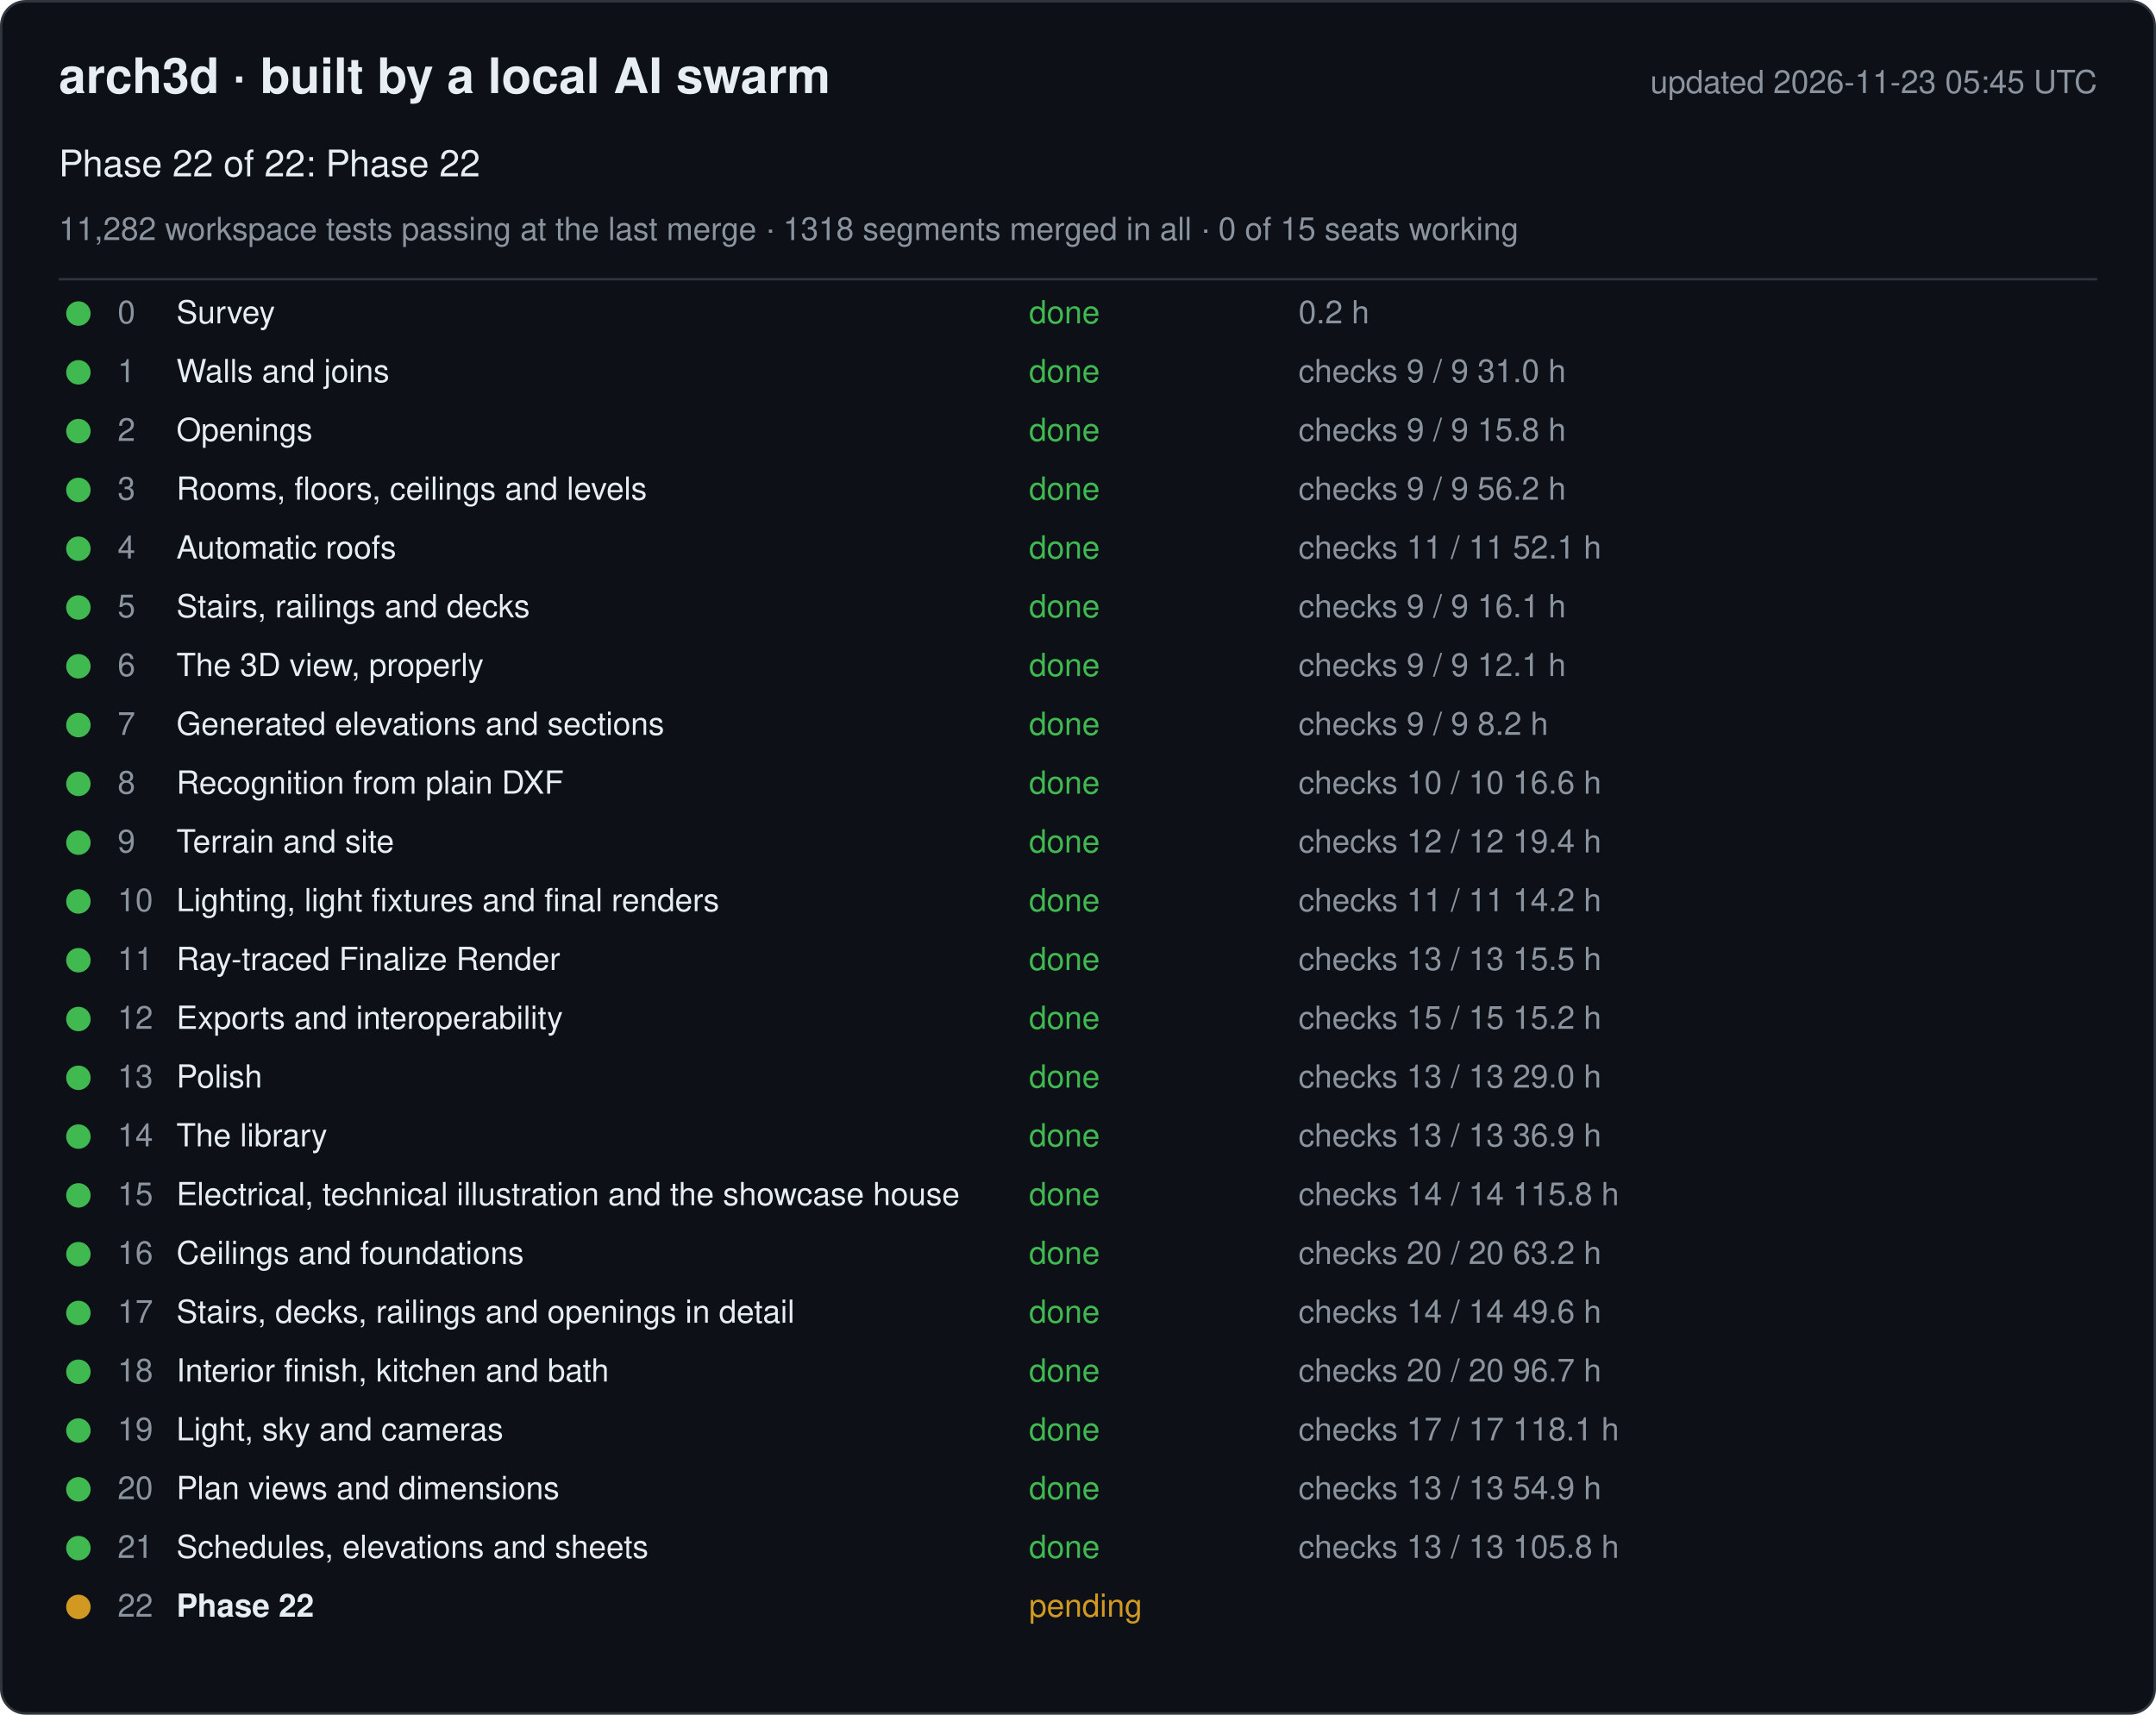
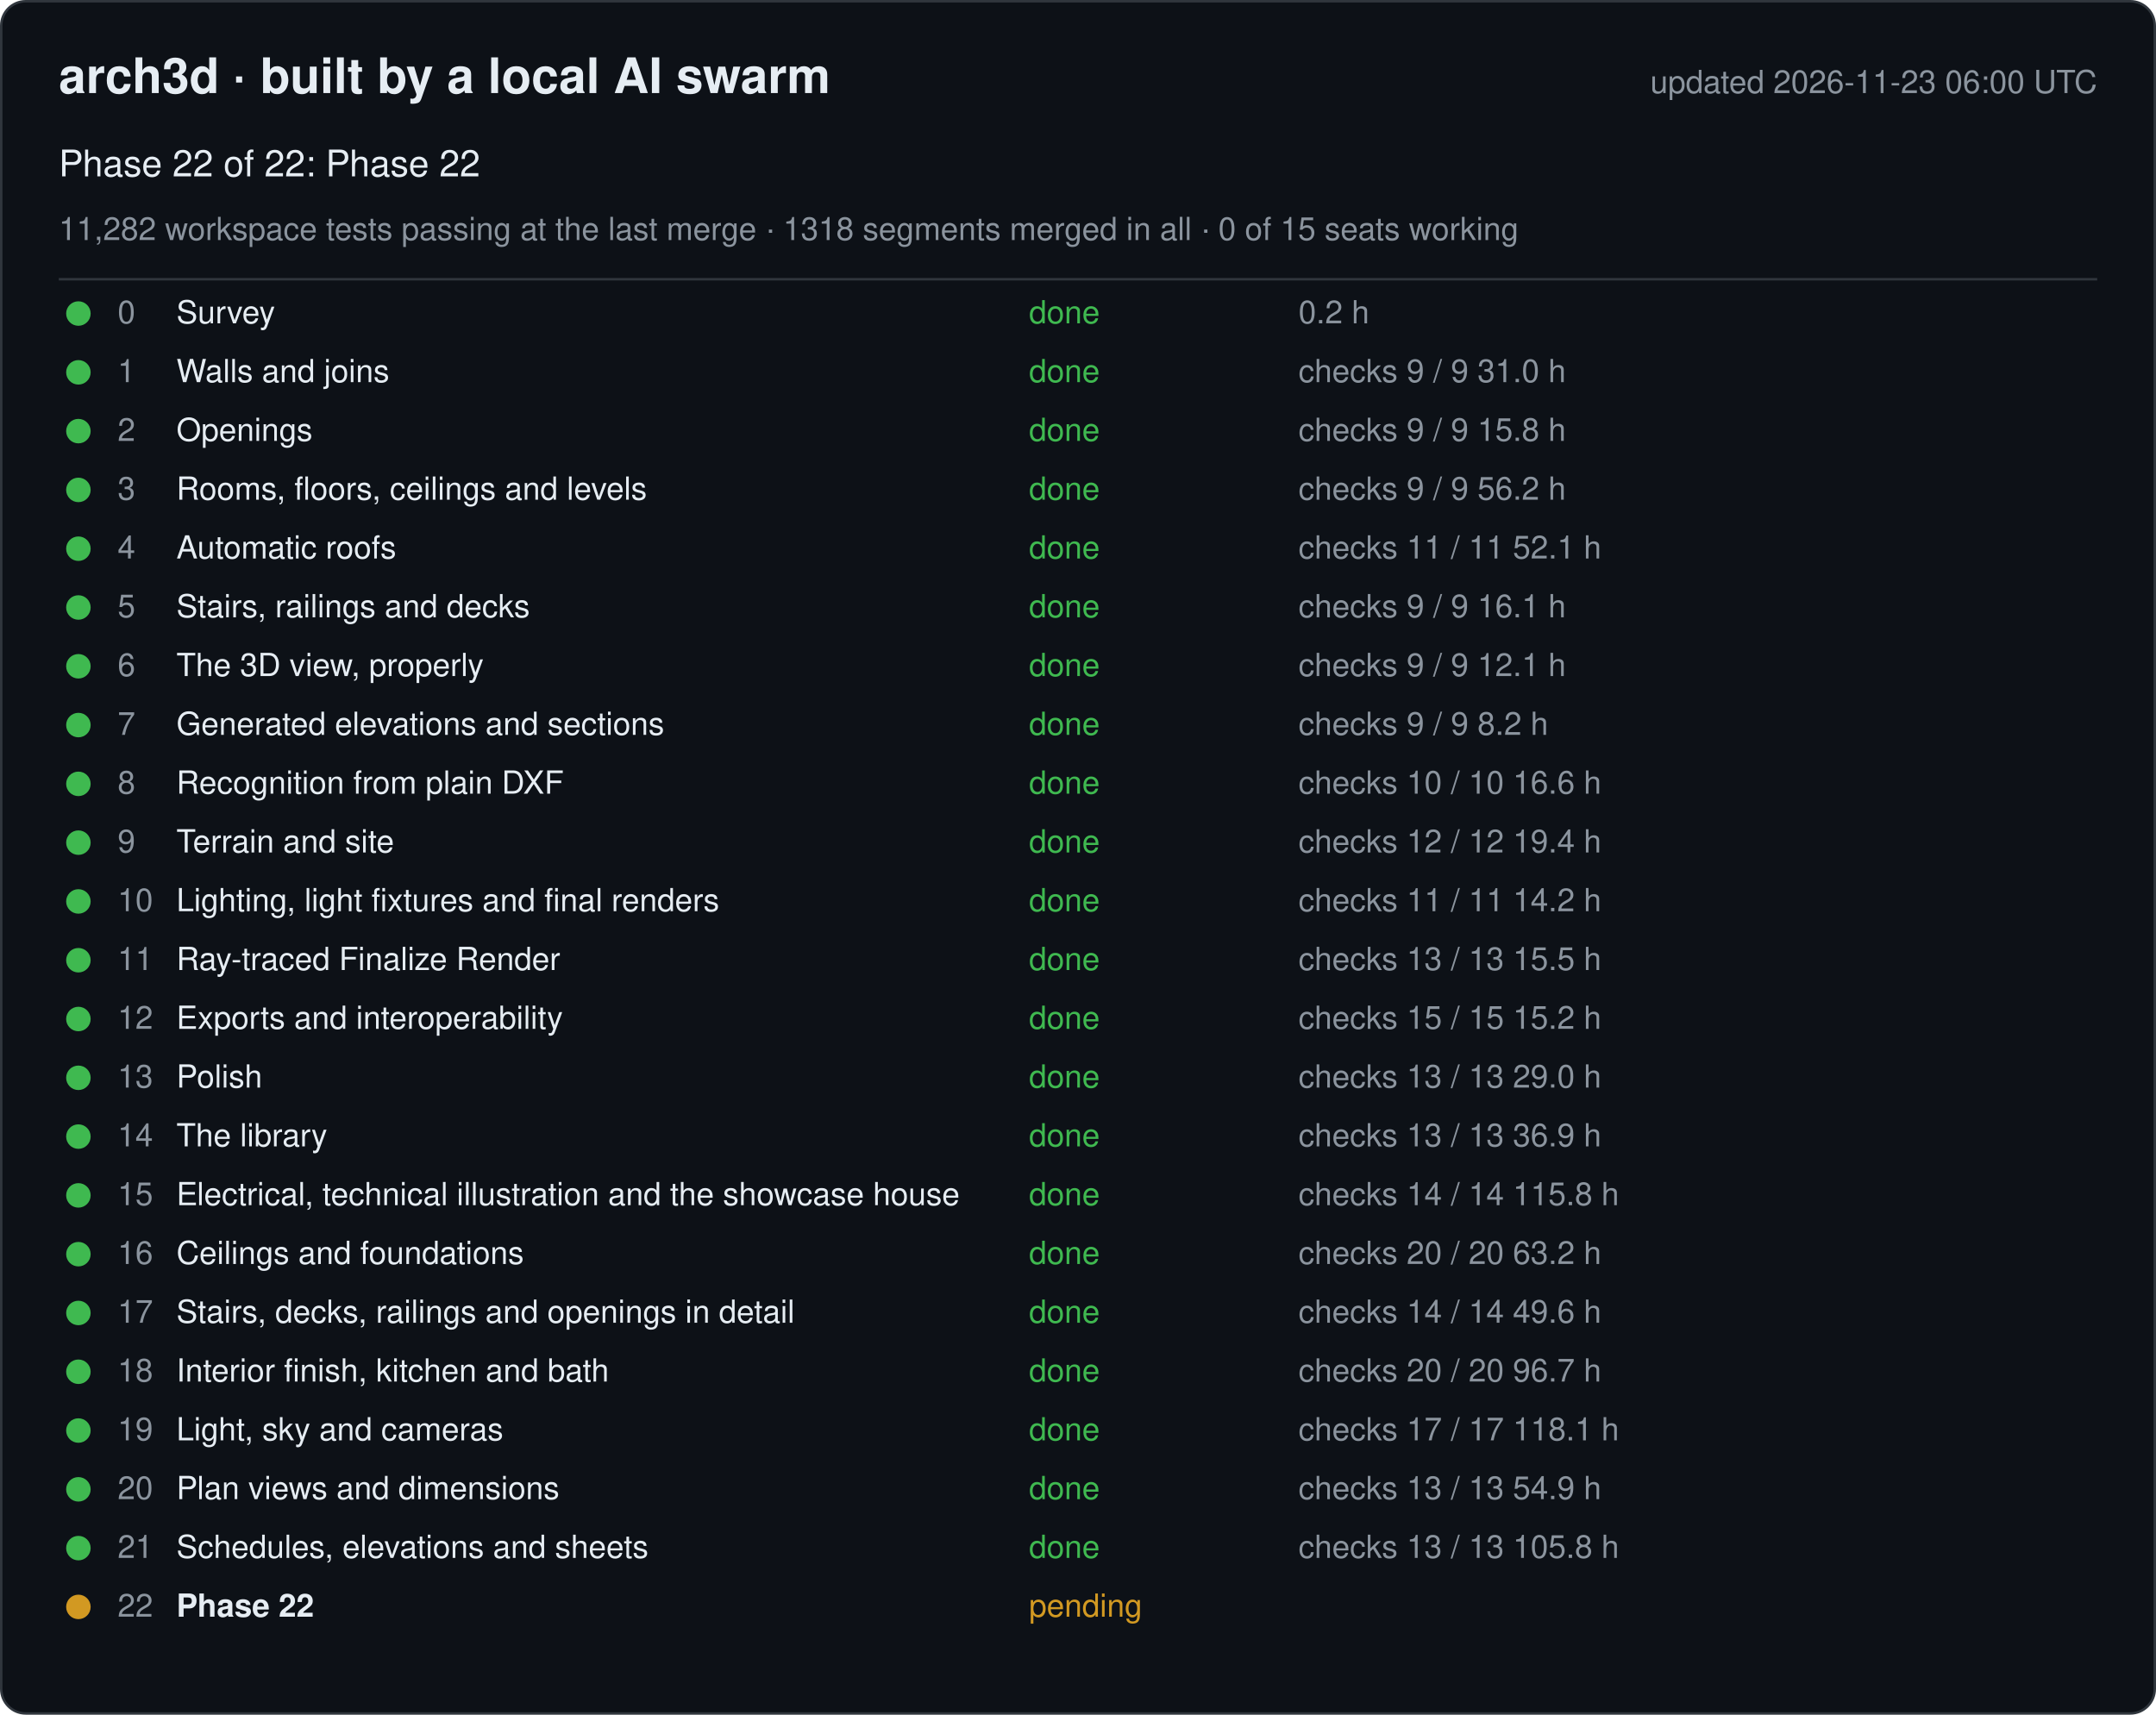
<svg xmlns="http://www.w3.org/2000/svg" width="880" height="700" viewBox="0 0 880 700" font-family="-apple-system, Segoe UI, Helvetica, Arial, sans-serif">
  <rect x="0.5" y="0.5" width="879" height="699" rx="10" fill="#0d1117" stroke="#30363d" />
  <text x="24" y="38" font-size="20" font-weight="600" fill="#e6edf3">arch3d · built by a local AI swarm</text>
-   <text x="856" y="38" font-size="13" fill="#8b949e" text-anchor="end">updated 2026-11-23 05:45 UTC</text>
+   <text x="856" y="38" font-size="13" fill="#8b949e" text-anchor="end">updated 2026-11-23 06:00 UTC</text>
  <text x="24" y="72" font-size="15" fill="#e6edf3">Phase 22 of 22: Phase 22</text>
  <text x="24" y="98" font-size="13" fill="#8b949e">11,282 workspace tests passing at the last merge · 1318 segments merged in all · 0 of 15 seats working</text>
  <line x1="24" y1="114" x2="856" y2="114" stroke="#30363d" />
  <g data-phase="0">
    <circle cx="32" cy="128" r="5" fill="#3fb950" />
    <text x="48" y="132" font-size="13" fill="#8b949e">0</text>
    <text x="72" y="132" font-size="13" fill="#e6edf3">Survey</text>
    <text x="420" y="132" font-size="13" fill="#3fb950">done</text>
    <text x="530" y="132" font-size="13" fill="#8b949e">0.2 h</text>
  </g>
  <g data-phase="1">
    <circle cx="32" cy="152" r="5" fill="#3fb950" />
    <text x="48" y="156" font-size="13" fill="#8b949e">1</text>
    <text x="72" y="156" font-size="13" fill="#e6edf3">Walls and joins</text>
    <text x="420" y="156" font-size="13" fill="#3fb950">done</text>
    <text x="530" y="156" font-size="13" fill="#8b949e">checks 9 / 9   31.0 h</text>
  </g>
  <g data-phase="2">
    <circle cx="32" cy="176" r="5" fill="#3fb950" />
    <text x="48" y="180" font-size="13" fill="#8b949e">2</text>
    <text x="72" y="180" font-size="13" fill="#e6edf3">Openings</text>
    <text x="420" y="180" font-size="13" fill="#3fb950">done</text>
    <text x="530" y="180" font-size="13" fill="#8b949e">checks 9 / 9   15.8 h</text>
  </g>
  <g data-phase="3">
    <circle cx="32" cy="200" r="5" fill="#3fb950" />
    <text x="48" y="204" font-size="13" fill="#8b949e">3</text>
    <text x="72" y="204" font-size="13" fill="#e6edf3">Rooms, floors, ceilings and levels</text>
    <text x="420" y="204" font-size="13" fill="#3fb950">done</text>
    <text x="530" y="204" font-size="13" fill="#8b949e">checks 9 / 9   56.2 h</text>
  </g>
  <g data-phase="4">
    <circle cx="32" cy="224" r="5" fill="#3fb950" />
    <text x="48" y="228" font-size="13" fill="#8b949e">4</text>
    <text x="72" y="228" font-size="13" fill="#e6edf3">Automatic roofs</text>
    <text x="420" y="228" font-size="13" fill="#3fb950">done</text>
    <text x="530" y="228" font-size="13" fill="#8b949e">checks 11 / 11   52.1 h</text>
  </g>
  <g data-phase="5">
    <circle cx="32" cy="248" r="5" fill="#3fb950" />
    <text x="48" y="252" font-size="13" fill="#8b949e">5</text>
    <text x="72" y="252" font-size="13" fill="#e6edf3">Stairs, railings and decks</text>
    <text x="420" y="252" font-size="13" fill="#3fb950">done</text>
    <text x="530" y="252" font-size="13" fill="#8b949e">checks 9 / 9   16.1 h</text>
  </g>
  <g data-phase="6">
    <circle cx="32" cy="272" r="5" fill="#3fb950" />
    <text x="48" y="276" font-size="13" fill="#8b949e">6</text>
    <text x="72" y="276" font-size="13" fill="#e6edf3">The 3D view, properly</text>
    <text x="420" y="276" font-size="13" fill="#3fb950">done</text>
    <text x="530" y="276" font-size="13" fill="#8b949e">checks 9 / 9   12.1 h</text>
  </g>
  <g data-phase="7">
    <circle cx="32" cy="296" r="5" fill="#3fb950" />
    <text x="48" y="300" font-size="13" fill="#8b949e">7</text>
    <text x="72" y="300" font-size="13" fill="#e6edf3">Generated elevations and sections</text>
    <text x="420" y="300" font-size="13" fill="#3fb950">done</text>
    <text x="530" y="300" font-size="13" fill="#8b949e">checks 9 / 9   8.2 h</text>
  </g>
  <g data-phase="8">
    <circle cx="32" cy="320" r="5" fill="#3fb950" />
    <text x="48" y="324" font-size="13" fill="#8b949e">8</text>
    <text x="72" y="324" font-size="13" fill="#e6edf3">Recognition from plain DXF</text>
    <text x="420" y="324" font-size="13" fill="#3fb950">done</text>
    <text x="530" y="324" font-size="13" fill="#8b949e">checks 10 / 10   16.6 h</text>
  </g>
  <g data-phase="9">
    <circle cx="32" cy="344" r="5" fill="#3fb950" />
    <text x="48" y="348" font-size="13" fill="#8b949e">9</text>
    <text x="72" y="348" font-size="13" fill="#e6edf3">Terrain and site</text>
    <text x="420" y="348" font-size="13" fill="#3fb950">done</text>
    <text x="530" y="348" font-size="13" fill="#8b949e">checks 12 / 12   19.4 h</text>
  </g>
  <g data-phase="10">
    <circle cx="32" cy="368" r="5" fill="#3fb950" />
    <text x="48" y="372" font-size="13" fill="#8b949e">10</text>
    <text x="72" y="372" font-size="13" fill="#e6edf3">Lighting, light fixtures and final renders</text>
    <text x="420" y="372" font-size="13" fill="#3fb950">done</text>
    <text x="530" y="372" font-size="13" fill="#8b949e">checks 11 / 11   14.2 h</text>
  </g>
  <g data-phase="11">
    <circle cx="32" cy="392" r="5" fill="#3fb950" />
    <text x="48" y="396" font-size="13" fill="#8b949e">11</text>
    <text x="72" y="396" font-size="13" fill="#e6edf3">Ray-traced Finalize Render</text>
    <text x="420" y="396" font-size="13" fill="#3fb950">done</text>
    <text x="530" y="396" font-size="13" fill="#8b949e">checks 13 / 13   15.5 h</text>
  </g>
  <g data-phase="12">
    <circle cx="32" cy="416" r="5" fill="#3fb950" />
    <text x="48" y="420" font-size="13" fill="#8b949e">12</text>
    <text x="72" y="420" font-size="13" fill="#e6edf3">Exports and interoperability</text>
    <text x="420" y="420" font-size="13" fill="#3fb950">done</text>
    <text x="530" y="420" font-size="13" fill="#8b949e">checks 15 / 15   15.2 h</text>
  </g>
  <g data-phase="13">
    <circle cx="32" cy="440" r="5" fill="#3fb950" />
    <text x="48" y="444" font-size="13" fill="#8b949e">13</text>
    <text x="72" y="444" font-size="13" fill="#e6edf3">Polish</text>
    <text x="420" y="444" font-size="13" fill="#3fb950">done</text>
    <text x="530" y="444" font-size="13" fill="#8b949e">checks 13 / 13   29.0 h</text>
  </g>
  <g data-phase="14">
    <circle cx="32" cy="464" r="5" fill="#3fb950" />
    <text x="48" y="468" font-size="13" fill="#8b949e">14</text>
    <text x="72" y="468" font-size="13" fill="#e6edf3">The library</text>
    <text x="420" y="468" font-size="13" fill="#3fb950">done</text>
    <text x="530" y="468" font-size="13" fill="#8b949e">checks 13 / 13   36.9 h</text>
  </g>
  <g data-phase="15">
    <circle cx="32" cy="488" r="5" fill="#3fb950" />
    <text x="48" y="492" font-size="13" fill="#8b949e">15</text>
    <text x="72" y="492" font-size="13" fill="#e6edf3">Electrical, technical illustration and the showcase house</text>
    <text x="420" y="492" font-size="13" fill="#3fb950">done</text>
    <text x="530" y="492" font-size="13" fill="#8b949e">checks 14 / 14   115.8 h</text>
  </g>
  <g data-phase="16">
    <circle cx="32" cy="512" r="5" fill="#3fb950" />
    <text x="48" y="516" font-size="13" fill="#8b949e">16</text>
    <text x="72" y="516" font-size="13" fill="#e6edf3">Ceilings and foundations</text>
    <text x="420" y="516" font-size="13" fill="#3fb950">done</text>
    <text x="530" y="516" font-size="13" fill="#8b949e">checks 20 / 20   63.2 h</text>
  </g>
  <g data-phase="17">
    <circle cx="32" cy="536" r="5" fill="#3fb950" />
    <text x="48" y="540" font-size="13" fill="#8b949e">17</text>
    <text x="72" y="540" font-size="13" fill="#e6edf3">Stairs, decks, railings and openings in detail</text>
    <text x="420" y="540" font-size="13" fill="#3fb950">done</text>
    <text x="530" y="540" font-size="13" fill="#8b949e">checks 14 / 14   49.6 h</text>
  </g>
  <g data-phase="18">
    <circle cx="32" cy="560" r="5" fill="#3fb950" />
    <text x="48" y="564" font-size="13" fill="#8b949e">18</text>
    <text x="72" y="564" font-size="13" fill="#e6edf3">Interior finish, kitchen and bath</text>
    <text x="420" y="564" font-size="13" fill="#3fb950">done</text>
    <text x="530" y="564" font-size="13" fill="#8b949e">checks 20 / 20   96.7 h</text>
  </g>
  <g data-phase="19">
    <circle cx="32" cy="584" r="5" fill="#3fb950" />
    <text x="48" y="588" font-size="13" fill="#8b949e">19</text>
    <text x="72" y="588" font-size="13" fill="#e6edf3">Light, sky and cameras</text>
    <text x="420" y="588" font-size="13" fill="#3fb950">done</text>
    <text x="530" y="588" font-size="13" fill="#8b949e">checks 17 / 17   118.1 h</text>
  </g>
  <g data-phase="20">
    <circle cx="32" cy="608" r="5" fill="#3fb950" />
    <text x="48" y="612" font-size="13" fill="#8b949e">20</text>
    <text x="72" y="612" font-size="13" fill="#e6edf3">Plan views and dimensions</text>
    <text x="420" y="612" font-size="13" fill="#3fb950">done</text>
    <text x="530" y="612" font-size="13" fill="#8b949e">checks 13 / 13   54.9 h</text>
  </g>
  <g data-phase="21">
    <circle cx="32" cy="632" r="5" fill="#3fb950" />
    <text x="48" y="636" font-size="13" fill="#8b949e">21</text>
    <text x="72" y="636" font-size="13" fill="#e6edf3">Schedules, elevations and sheets</text>
    <text x="420" y="636" font-size="13" fill="#3fb950">done</text>
    <text x="530" y="636" font-size="13" fill="#8b949e">checks 13 / 13   105.8 h</text>
  </g>
  <g data-phase="22">
    <circle cx="32" cy="656" r="5" fill="#d29922" />
    <text x="48" y="660" font-size="13" fill="#8b949e">22</text>
    <text x="72" y="660" font-size="13" fill="#e6edf3" font-weight="600">Phase 22</text>
    <text x="420" y="660" font-size="13" fill="#d29922">pending</text>
    <text x="530" y="660" font-size="13" fill="#8b949e" />
  </g>
</svg>
